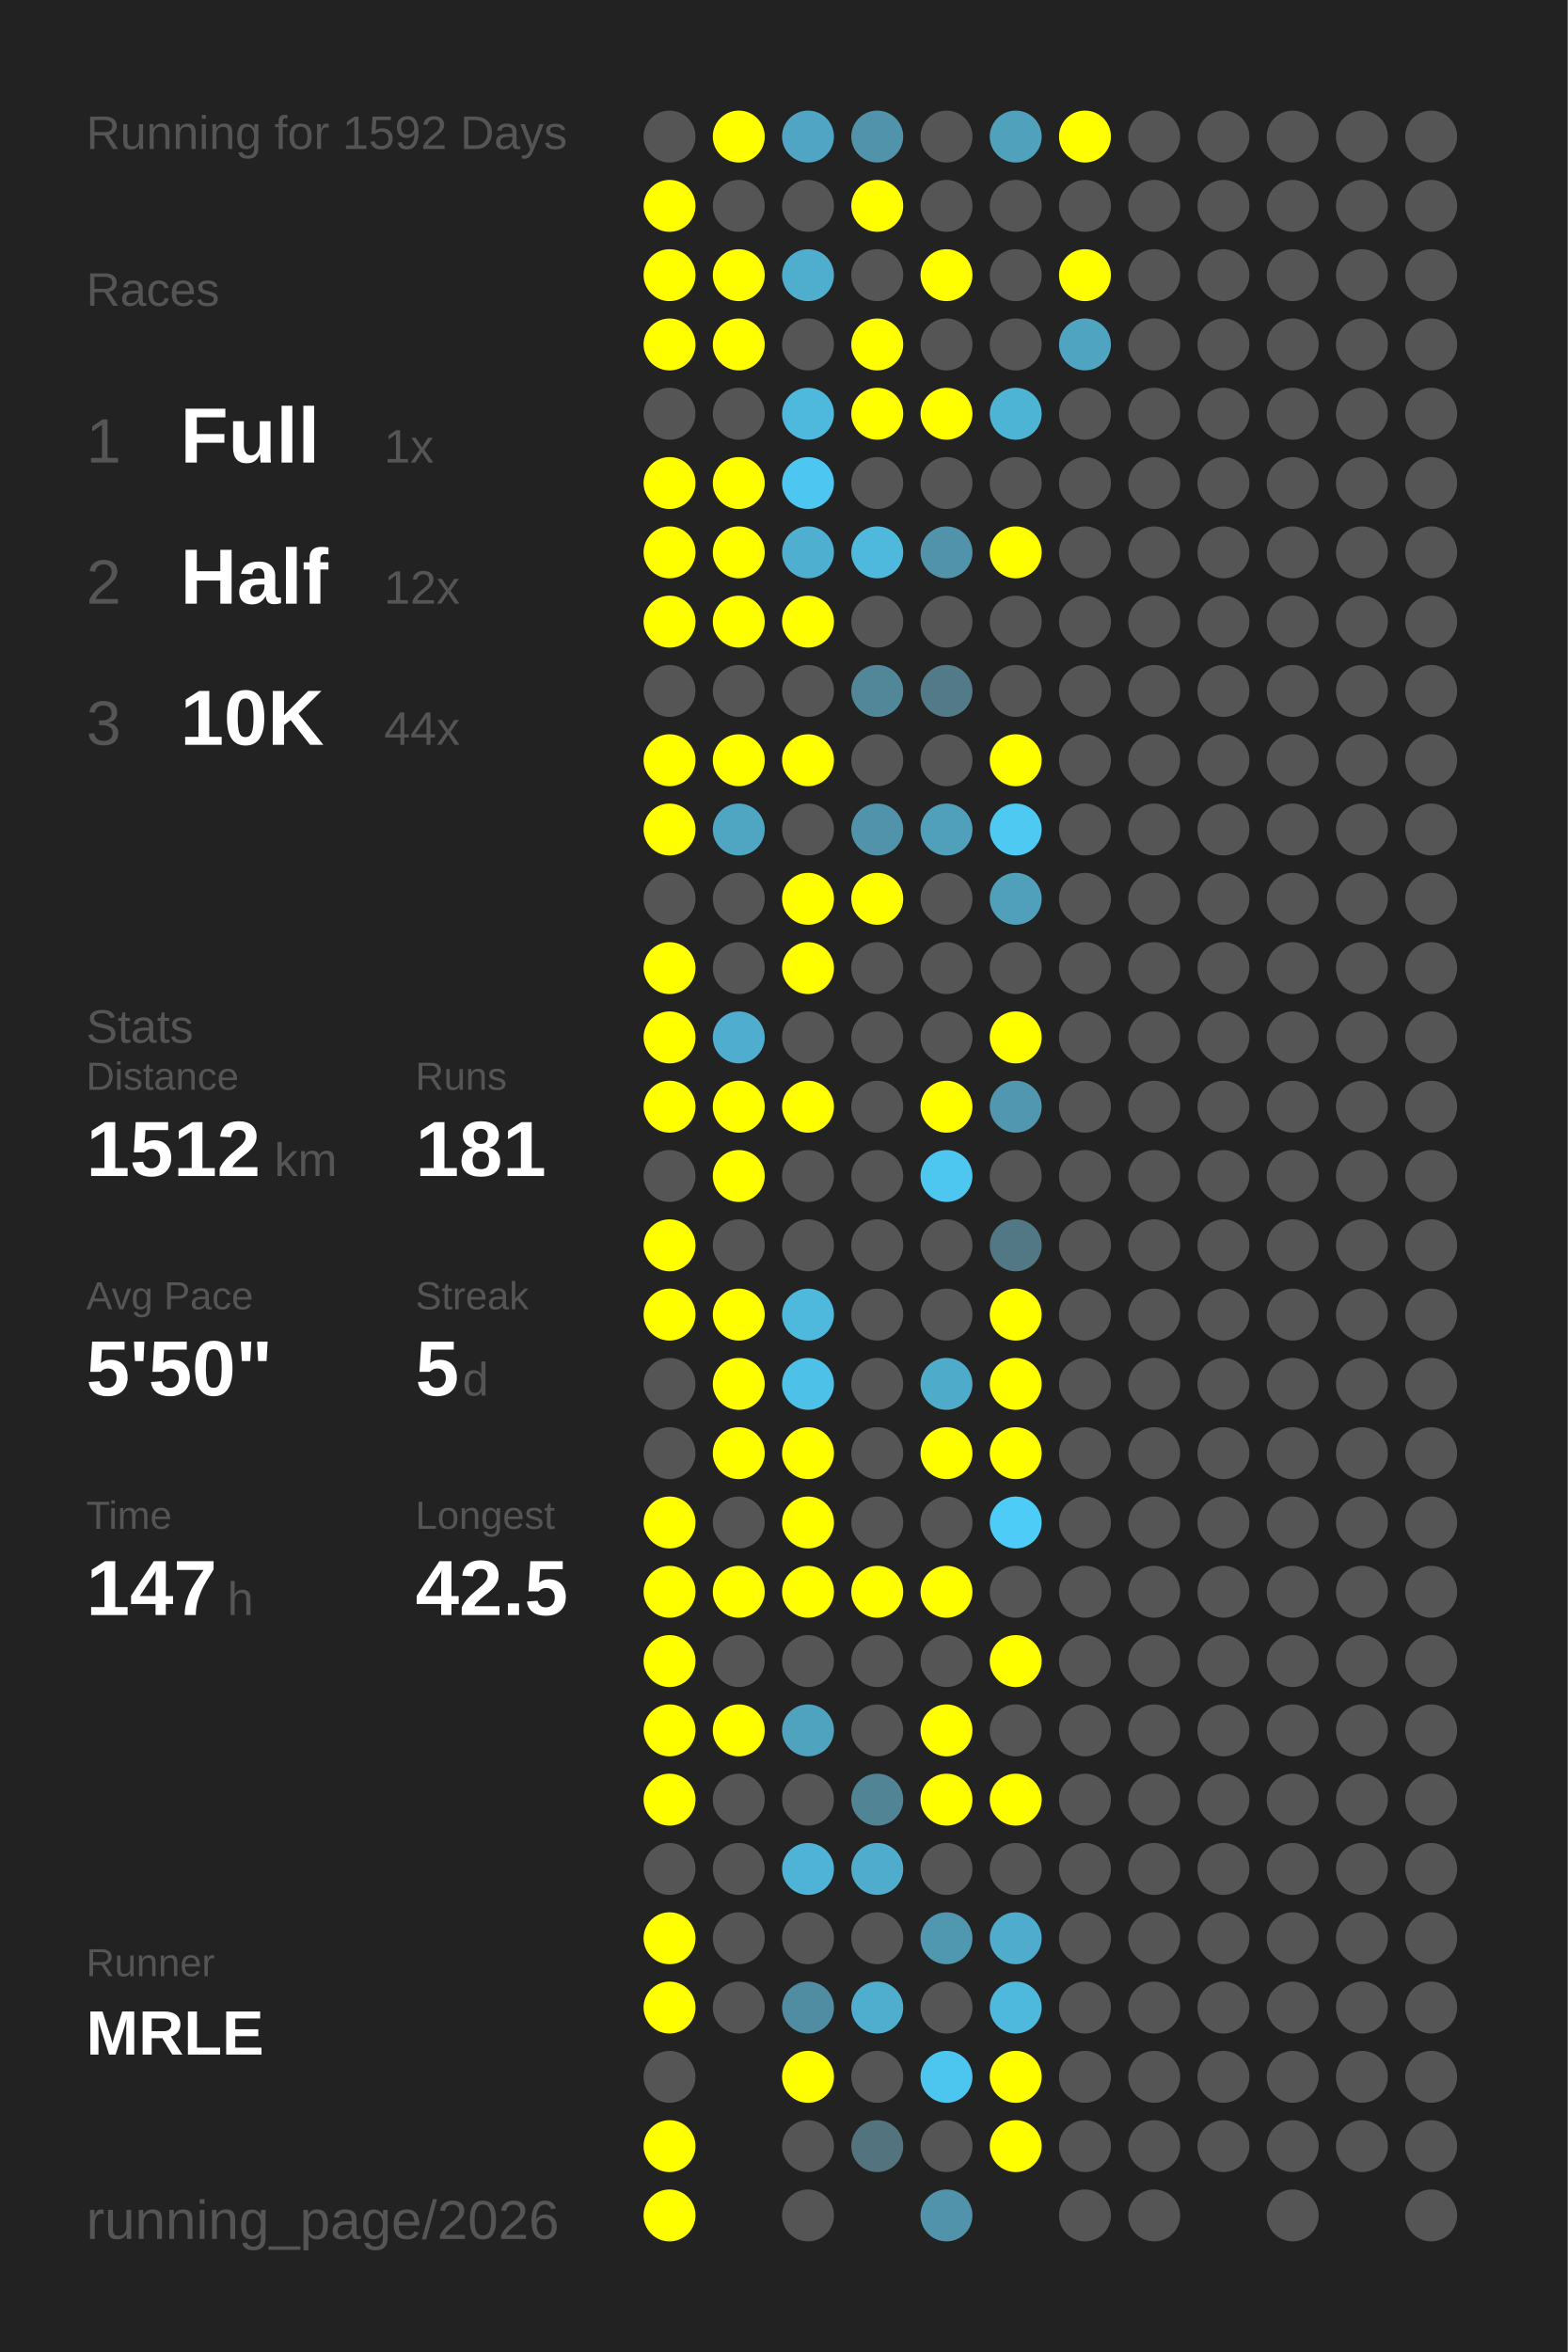
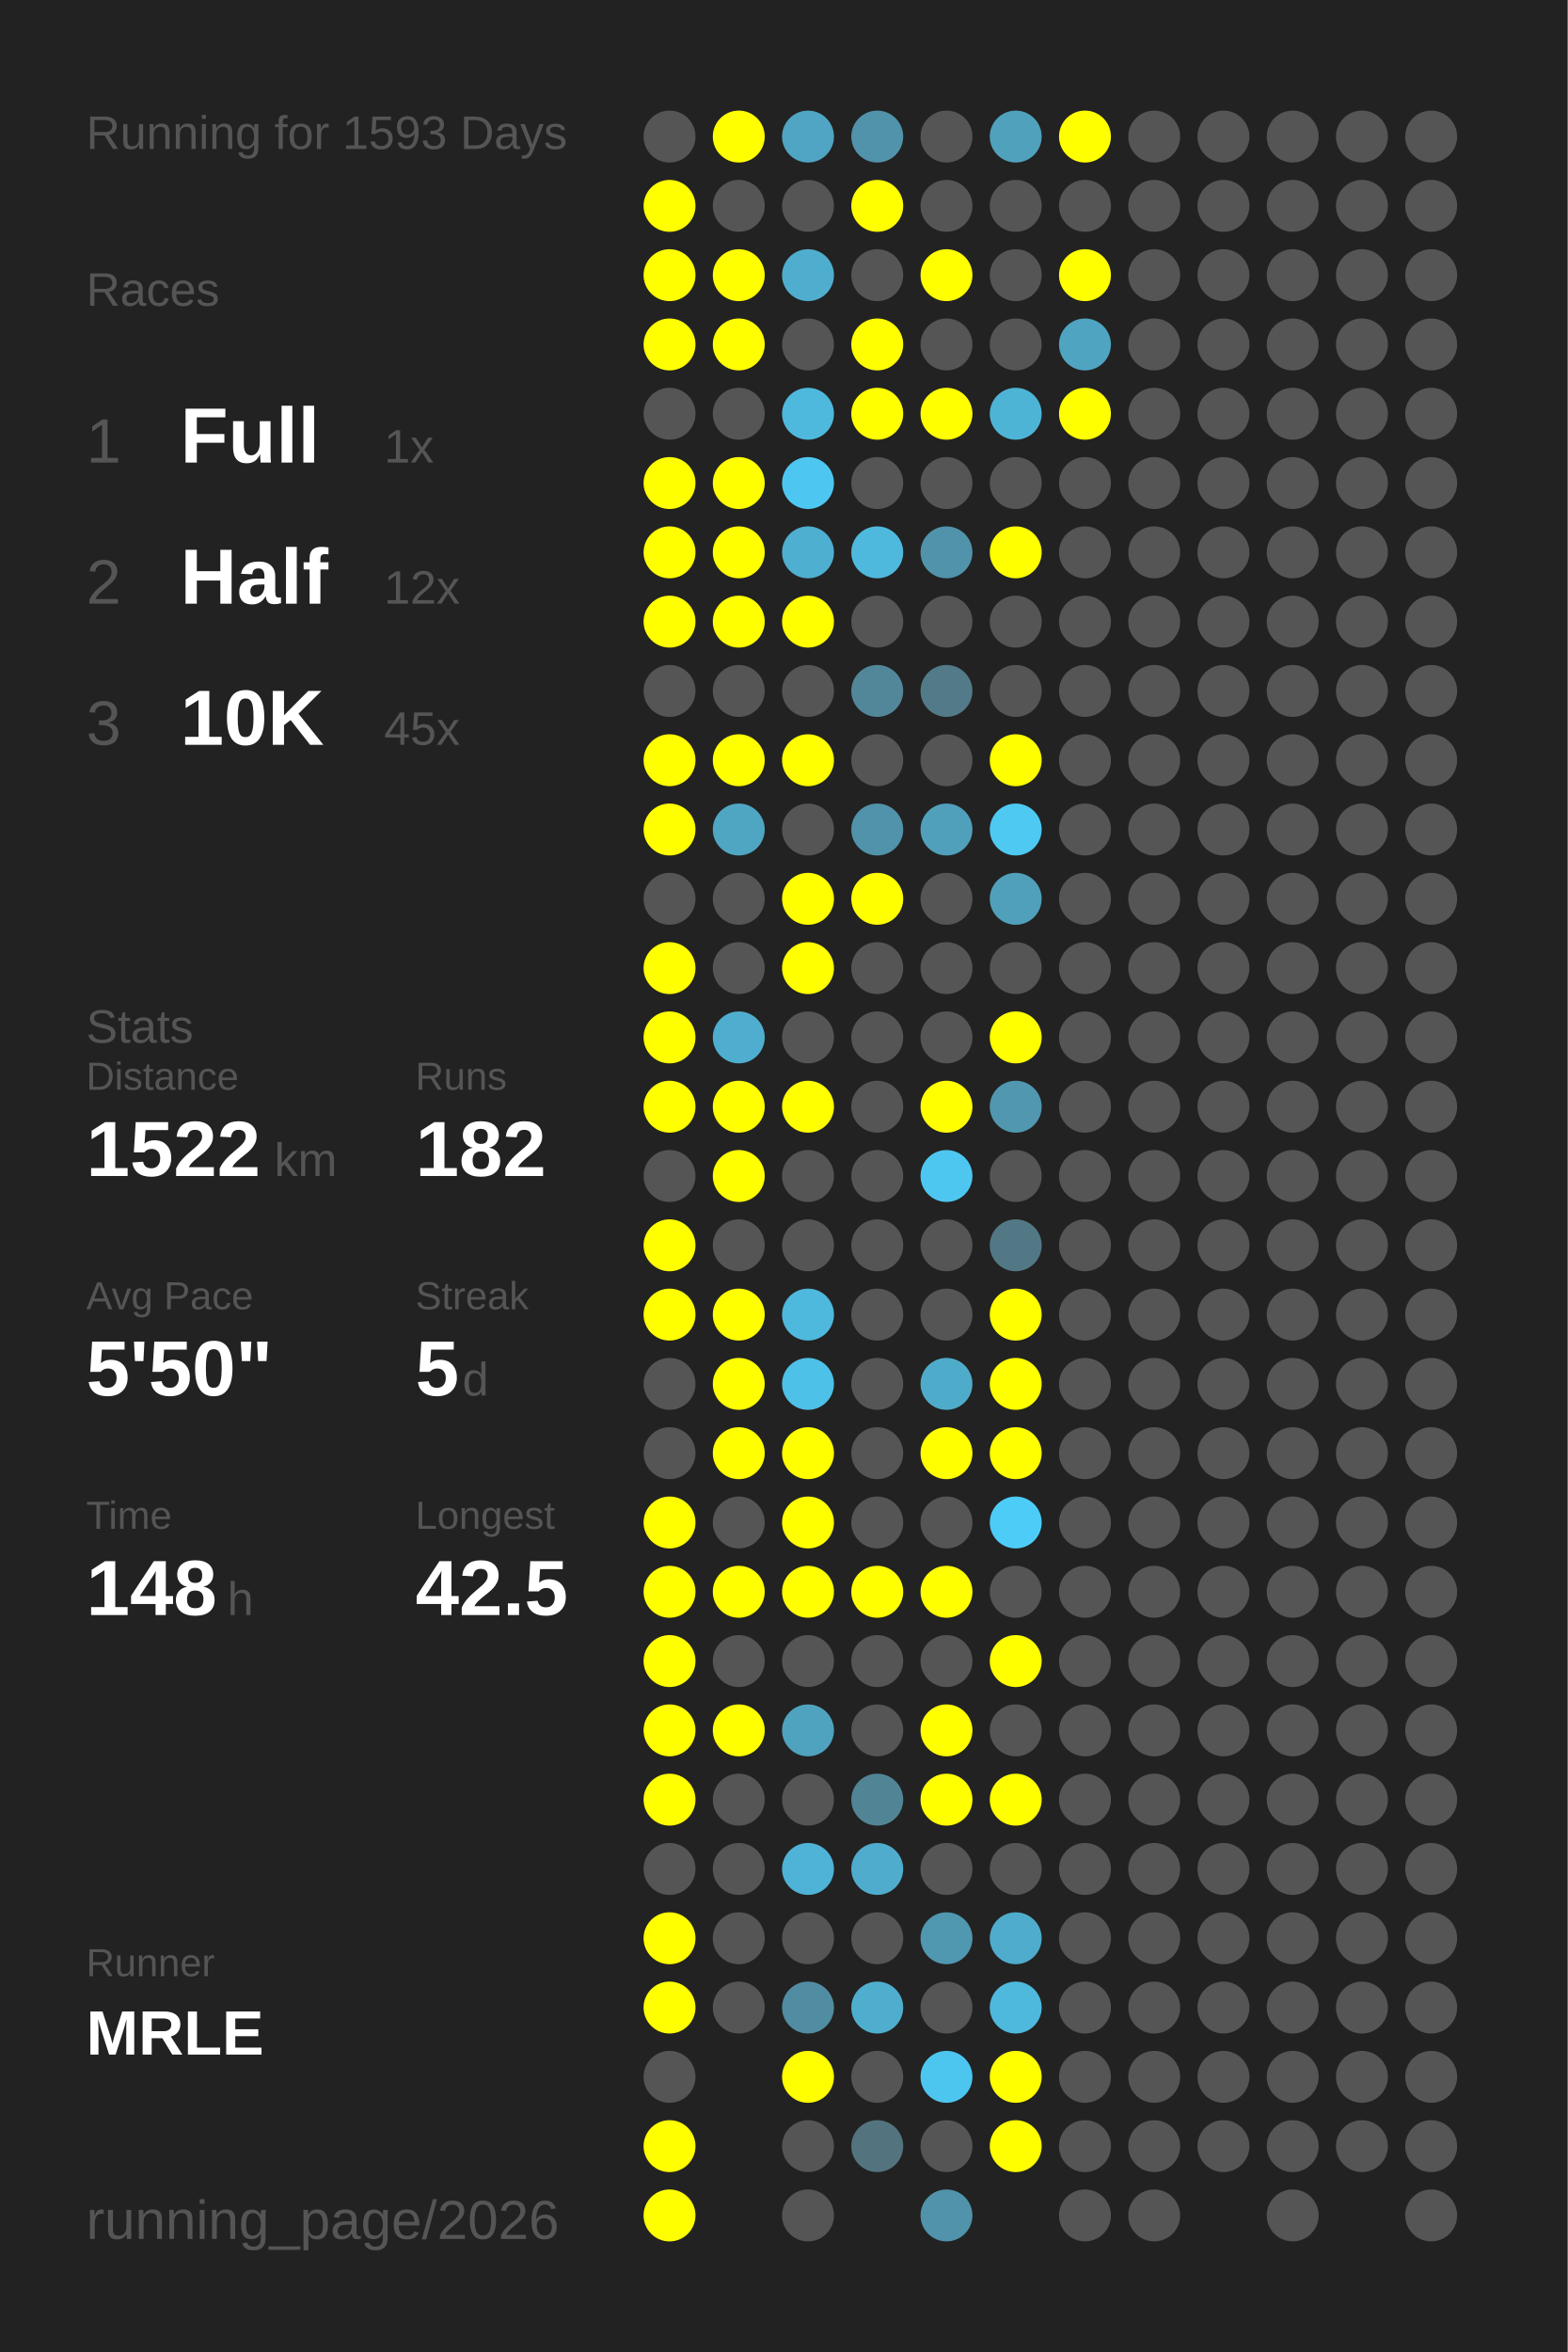
<svg xmlns="http://www.w3.org/2000/svg" baseProfile="full" height="300mm" version="1.1" viewBox="0,0,200,300" width="200mm">
  <defs />
  <rect fill="#222222" height="300" width="200" x="0" y="0" />
-   <text fill="#555555" style="font-size:6px; font-family:Arial;" x="11" y="19">Running for 1592 Days</text>
+   <text fill="#555555" style="font-size:6px; font-family:Arial;" x="11" y="19">Running for 1593 Days</text>
  <text fill="#555555" style="font-size:6px; font-family:Arial;" x="11" y="39">Races</text>
  <text fill="#555555" style="font-size:8px; font-family:Arial;" x="11" y="59">1</text>
  <text fill="#FFFFFF" style="font-size:10px; font-family:Arial; font-weight:bold;" x="23" y="59">Full</text>
  <text fill="#555555" style="font-size:6px; font-family:Arial;" x="49" y="59">1x</text>
  <text fill="#555555" style="font-size:8px; font-family:Arial;" x="11" y="77">2</text>
  <text fill="#FFFFFF" style="font-size:10px; font-family:Arial; font-weight:bold;" x="23" y="77">Half</text>
  <text fill="#555555" style="font-size:6px; font-family:Arial;" x="49" y="77">12x</text>
  <text fill="#555555" style="font-size:8px; font-family:Arial;" x="11" y="95">3</text>
  <text fill="#FFFFFF" style="font-size:10px; font-family:Arial; font-weight:bold;" x="23" y="95">10K</text>
-   <text fill="#555555" style="font-size:6px; font-family:Arial;" x="49" y="95">44x</text>
+   <text fill="#555555" style="font-size:6px; font-family:Arial;" x="49" y="95">45x</text>
  <text fill="#555555" style="font-size:6px; font-family:Arial;" x="11" y="133">Stats</text>
  <text fill="#555555" style="font-size:5px; font-family:Arial;" x="11" y="139">Distance</text>
-   <text fill="#FFFFFF" style="font-size:10px; font-family:Arial; font-weight:bold;" x="11" y="150">1512</text>
+   <text fill="#FFFFFF" style="font-size:10px; font-family:Arial; font-weight:bold;" x="11" y="150">1522</text>
  <text fill="#555555" style="font-size:6px; font-family:Arial;" x="35" y="150">km</text>
  <text fill="#555555" style="font-size:5px; font-family:Arial;" x="53" y="139">Runs</text>
-   <text fill="#FFFFFF" style="font-size:10px; font-family:Arial; font-weight:bold;" x="53" y="150">181</text>
+   <text fill="#FFFFFF" style="font-size:10px; font-family:Arial; font-weight:bold;" x="53" y="150">182</text>
  <text fill="#555555" style="font-size:5px; font-family:Arial;" x="11" y="167">Avg Pace</text>
  <text fill="#FFFFFF" style="font-size:10px; font-family:Arial; font-weight:bold;" x="11" y="178">5'50"</text>
  <text fill="#555555" style="font-size:5px; font-family:Arial;" x="53" y="167">Streak</text>
  <text fill="#FFFFFF" style="font-size:10px; font-family:Arial; font-weight:bold;" x="53" y="178">5</text>
  <text fill="#555555" style="font-size:6px; font-family:Arial;" x="59" y="178">d</text>
  <text fill="#555555" style="font-size:5px; font-family:Arial;" x="11" y="195">Time</text>
-   <text fill="#FFFFFF" style="font-size:10px; font-family:Arial; font-weight:bold;" x="11" y="206">147</text>
+   <text fill="#FFFFFF" style="font-size:10px; font-family:Arial; font-weight:bold;" x="11" y="206">148</text>
  <text fill="#555555" style="font-size:6px; font-family:Arial;" x="29" y="206">h</text>
  <text fill="#555555" style="font-size:5px; font-family:Arial;" x="53" y="195">Longest</text>
  <text fill="#FFFFFF" style="font-size:10px; font-family:Arial; font-weight:bold;" x="53" y="206">42.5</text>
  <text fill="#555555" style="font-size:5px; font-family:Arial;" x="11" y="252.065">Runner</text>
  <text fill="#FFFFFF" style="font-size:8px; font-family:Arial; font-weight:bold;" x="11" y="262.065">MRLE</text>
  <text fill="#555555" style="font-size:7px; font-family:Arial;" x="11" y="285.581">running_page/2026</text>
  <circle cx="85.417" cy="17.419" fill="#555555" r="3.312" />
  <circle cx="85.417" cy="26.258" fill="#FFFF00" r="3.312" />
  <circle cx="85.417" cy="35.097" fill="#FFFF00" r="3.312" />
  <circle cx="85.417" cy="43.935" fill="#FFFF00" r="3.312" />
  <circle cx="85.417" cy="52.774" fill="#555555" r="3.312" />
  <circle cx="85.417" cy="61.613" fill="#FFFF00" r="3.312" />
  <circle cx="85.417" cy="70.452" fill="#FFFF00" r="3.312" />
  <circle cx="85.417" cy="79.29" fill="#FFFF00" r="3.312" />
  <circle cx="85.417" cy="88.129" fill="#555555" r="3.312" />
  <circle cx="85.417" cy="96.968" fill="#FFFF00" r="3.312" />
  <circle cx="85.417" cy="105.806" fill="#FFFF00" r="3.312" />
  <circle cx="85.417" cy="114.645" fill="#555555" r="3.312" />
  <circle cx="85.417" cy="123.484" fill="#FFFF00" r="3.312" />
  <circle cx="85.417" cy="132.323" fill="#FFFF00" r="3.312" />
  <circle cx="85.417" cy="141.161" fill="#FFFF00" r="3.312" />
  <circle cx="85.417" cy="150" fill="#555555" r="3.312" />
  <circle cx="85.417" cy="158.839" fill="#FFFF00" r="3.312" />
  <circle cx="85.417" cy="167.677" fill="#FFFF00" r="3.312" />
  <circle cx="85.417" cy="176.516" fill="#555555" r="3.312" />
  <circle cx="85.417" cy="185.355" fill="#555555" r="3.312" />
  <circle cx="85.417" cy="194.194" fill="#FFFF00" r="3.312" />
  <circle cx="85.417" cy="203.032" fill="#FFFF00" r="3.312" />
  <circle cx="85.417" cy="211.871" fill="#FFFF00" r="3.312" />
  <circle cx="85.417" cy="220.71" fill="#FFFF00" r="3.312" />
  <circle cx="85.417" cy="229.548" fill="#FFFF00" r="3.312" />
  <circle cx="85.417" cy="238.387" fill="#555555" r="3.312" />
  <circle cx="85.417" cy="247.226" fill="#FFFF00" r="3.312" />
  <circle cx="85.417" cy="256.065" fill="#FFFF00" r="3.312" />
  <circle cx="85.417" cy="264.903" fill="#555555" r="3.312" />
  <circle cx="85.417" cy="273.742" fill="#FFFF00" r="3.312" />
  <circle cx="85.417" cy="282.581" fill="#FFFF00" r="3.312" />
  <circle cx="94.25" cy="17.419" fill="#FFFF00" r="3.312" />
  <circle cx="94.25" cy="26.258" fill="#555555" r="3.312" />
  <circle cx="94.25" cy="35.097" fill="#FFFF00" r="3.312" />
  <circle cx="94.25" cy="43.935" fill="#FFFF00" r="3.312" />
  <circle cx="94.25" cy="52.774" fill="#555555" r="3.312" />
  <circle cx="94.25" cy="61.613" fill="#FFFF00" r="3.312" />
  <circle cx="94.25" cy="70.452" fill="#FFFF00" r="3.312" />
  <circle cx="94.25" cy="79.29" fill="#FFFF00" r="3.312" />
  <circle cx="94.25" cy="88.129" fill="#555555" r="3.312" />
  <circle cx="94.25" cy="96.968" fill="#FFFF00" r="3.312" />
  <circle cx="94.25" cy="105.806" fill="#4fa6c3" r="3.312" />
  <circle cx="94.25" cy="114.645" fill="#555555" r="3.312" />
  <circle cx="94.25" cy="123.484" fill="#555555" r="3.312" />
  <circle cx="94.25" cy="132.323" fill="#4faecf" r="3.312" />
  <circle cx="94.25" cy="141.161" fill="#FFFF00" r="3.312" />
  <circle cx="94.25" cy="150" fill="#FFFF00" r="3.312" />
  <circle cx="94.25" cy="158.839" fill="#555555" r="3.312" />
  <circle cx="94.25" cy="167.677" fill="#FFFF00" r="3.312" />
  <circle cx="94.25" cy="176.516" fill="#FFFF00" r="3.312" />
  <circle cx="94.25" cy="185.355" fill="#FFFF00" r="3.312" />
  <circle cx="94.25" cy="194.194" fill="#555555" r="3.312" />
  <circle cx="94.25" cy="203.032" fill="#FFFF00" r="3.312" />
  <circle cx="94.25" cy="211.871" fill="#555555" r="3.312" />
  <circle cx="94.25" cy="220.71" fill="#FFFF00" r="3.312" />
  <circle cx="94.25" cy="229.548" fill="#555555" r="3.312" />
  <circle cx="94.25" cy="238.387" fill="#555555" r="3.312" />
  <circle cx="94.25" cy="247.226" fill="#555555" r="3.312" />
  <circle cx="94.25" cy="256.065" fill="#555555" r="3.312" />
  <circle cx="103.083" cy="17.419" fill="#4fa5c3" r="3.312" />
  <circle cx="103.083" cy="26.258" fill="#555555" r="3.312" />
  <circle cx="103.083" cy="35.097" fill="#4faece" r="3.312" />
  <circle cx="103.083" cy="43.935" fill="#555555" r="3.312" />
  <circle cx="103.083" cy="52.774" fill="#4eb9dd" r="3.312" />
  <circle cx="103.083" cy="61.613" fill="#4dc7f1" r="3.312" />
  <circle cx="103.083" cy="70.452" fill="#4fafd0" r="3.312" />
  <circle cx="103.083" cy="79.29" fill="#FFFF00" r="3.312" />
  <circle cx="103.083" cy="88.129" fill="#555555" r="3.312" />
  <circle cx="103.083" cy="96.968" fill="#FFFF00" r="3.312" />
  <circle cx="103.083" cy="105.806" fill="#555555" r="3.312" />
  <circle cx="103.083" cy="114.645" fill="#FFFF00" r="3.312" />
  <circle cx="103.083" cy="123.484" fill="#FFFF00" r="3.312" />
  <circle cx="103.083" cy="132.323" fill="#555555" r="3.312" />
  <circle cx="103.083" cy="141.161" fill="#FFFF00" r="3.312" />
  <circle cx="103.083" cy="150" fill="#555555" r="3.312" />
  <circle cx="103.083" cy="158.839" fill="#555555" r="3.312" />
  <circle cx="103.083" cy="167.677" fill="#4eb9dd" r="3.312" />
  <circle cx="103.083" cy="176.516" fill="#4ec1e8" r="3.312" />
  <circle cx="103.083" cy="185.355" fill="#FFFF00" r="3.312" />
  <circle cx="103.083" cy="194.194" fill="#FFFF00" r="3.312" />
  <circle cx="103.083" cy="203.032" fill="#FFFF00" r="3.312" />
  <circle cx="103.083" cy="211.871" fill="#555555" r="3.312" />
  <circle cx="103.083" cy="220.71" fill="#4fa3bf" r="3.312" />
  <circle cx="103.083" cy="229.548" fill="#555555" r="3.312" />
  <circle cx="103.083" cy="238.387" fill="#4eb3d6" r="3.312" />
  <circle cx="103.083" cy="247.226" fill="#555555" r="3.312" />
  <circle cx="103.083" cy="256.065" fill="#518da2" r="3.312" />
  <circle cx="103.083" cy="264.903" fill="#FFFF00" r="3.312" />
  <circle cx="103.083" cy="273.742" fill="#555555" r="3.312" />
  <circle cx="103.083" cy="282.581" fill="#555555" r="3.312" />
  <circle cx="111.917" cy="17.419" fill="#5093aa" r="3.312" />
  <circle cx="111.917" cy="26.258" fill="#FFFF00" r="3.312" />
  <circle cx="111.917" cy="35.097" fill="#555555" r="3.312" />
  <circle cx="111.917" cy="43.935" fill="#FFFF00" r="3.312" />
  <circle cx="111.917" cy="52.774" fill="#FFFF00" r="3.312" />
  <circle cx="111.917" cy="61.613" fill="#555555" r="3.312" />
  <circle cx="111.917" cy="70.452" fill="#4eb9dd" r="3.312" />
  <circle cx="111.917" cy="79.29" fill="#555555" r="3.312" />
  <circle cx="111.917" cy="88.129" fill="#518799" r="3.312" />
  <circle cx="111.917" cy="96.968" fill="#555555" r="3.312" />
  <circle cx="111.917" cy="105.806" fill="#5093aa" r="3.312" />
  <circle cx="111.917" cy="114.645" fill="#FFFF00" r="3.312" />
  <circle cx="111.917" cy="123.484" fill="#555555" r="3.312" />
  <circle cx="111.917" cy="132.323" fill="#555555" r="3.312" />
  <circle cx="111.917" cy="141.161" fill="#555555" r="3.312" />
  <circle cx="111.917" cy="150" fill="#555555" r="3.312" />
  <circle cx="111.917" cy="158.839" fill="#555555" r="3.312" />
  <circle cx="111.917" cy="167.677" fill="#555555" r="3.312" />
  <circle cx="111.917" cy="176.516" fill="#555555" r="3.312" />
  <circle cx="111.917" cy="185.355" fill="#555555" r="3.312" />
  <circle cx="111.917" cy="194.194" fill="#555555" r="3.312" />
  <circle cx="111.917" cy="203.032" fill="#FFFF00" r="3.312" />
  <circle cx="111.917" cy="211.871" fill="#555555" r="3.312" />
  <circle cx="111.917" cy="220.71" fill="#555555" r="3.312" />
  <circle cx="111.917" cy="229.548" fill="#518596" r="3.312" />
  <circle cx="111.917" cy="238.387" fill="#4faccc" r="3.312" />
  <circle cx="111.917" cy="247.226" fill="#555555" r="3.312" />
  <circle cx="111.917" cy="256.065" fill="#4faece" r="3.312" />
  <circle cx="111.917" cy="264.903" fill="#555555" r="3.312" />
  <circle cx="111.917" cy="273.742" fill="#53737f" r="3.312" />
  <circle cx="120.75" cy="17.419" fill="#555555" r="3.312" />
  <circle cx="120.75" cy="26.258" fill="#555555" r="3.312" />
  <circle cx="120.75" cy="35.097" fill="#FFFF00" r="3.312" />
  <circle cx="120.75" cy="43.935" fill="#555555" r="3.312" />
  <circle cx="120.75" cy="52.774" fill="#FFFF00" r="3.312" />
  <circle cx="120.75" cy="61.613" fill="#555555" r="3.312" />
  <circle cx="120.75" cy="70.452" fill="#5093aa" r="3.312" />
  <circle cx="120.75" cy="79.29" fill="#555555" r="3.312" />
  <circle cx="120.75" cy="88.129" fill="#527a88" r="3.312" />
  <circle cx="120.75" cy="96.968" fill="#555555" r="3.312" />
  <circle cx="120.75" cy="105.806" fill="#50a0bb" r="3.312" />
  <circle cx="120.75" cy="114.645" fill="#555555" r="3.312" />
  <circle cx="120.75" cy="123.484" fill="#555555" r="3.312" />
  <circle cx="120.75" cy="132.323" fill="#555555" r="3.312" />
  <circle cx="120.75" cy="141.161" fill="#FFFF00" r="3.312" />
  <circle cx="120.75" cy="150" fill="#4dc7f0" r="3.312" />
  <circle cx="120.75" cy="158.839" fill="#555555" r="3.312" />
  <circle cx="120.75" cy="167.677" fill="#555555" r="3.312" />
  <circle cx="120.75" cy="176.516" fill="#4fabca" r="3.312" />
  <circle cx="120.75" cy="185.355" fill="#FFFF00" r="3.312" />
  <circle cx="120.75" cy="194.194" fill="#555555" r="3.312" />
  <circle cx="120.75" cy="203.032" fill="#FFFF00" r="3.312" />
  <circle cx="120.75" cy="211.871" fill="#555555" r="3.312" />
  <circle cx="120.75" cy="220.71" fill="#FFFF00" r="3.312" />
  <circle cx="120.75" cy="229.548" fill="#FFFF00" r="3.312" />
  <circle cx="120.75" cy="238.387" fill="#555555" r="3.312" />
  <circle cx="120.75" cy="247.226" fill="#5097b0" r="3.312" />
  <circle cx="120.75" cy="256.065" fill="#555555" r="3.312" />
  <circle cx="120.75" cy="264.903" fill="#4dc6ef" r="3.312" />
  <circle cx="120.75" cy="273.742" fill="#555555" r="3.312" />
  <circle cx="120.75" cy="282.581" fill="#5093aa" r="3.312" />
  <circle cx="129.583" cy="17.419" fill="#50a1bc" r="3.312" />
  <circle cx="129.583" cy="26.258" fill="#555555" r="3.312" />
  <circle cx="129.583" cy="35.097" fill="#555555" r="3.312" />
  <circle cx="129.583" cy="43.935" fill="#555555" r="3.312" />
  <circle cx="129.583" cy="52.774" fill="#4eb4d6" r="3.312" />
  <circle cx="129.583" cy="61.613" fill="#555555" r="3.312" />
  <circle cx="129.583" cy="70.452" fill="#FFFF00" r="3.312" />
  <circle cx="129.583" cy="79.29" fill="#555555" r="3.312" />
  <circle cx="129.583" cy="88.129" fill="#555555" r="3.312" />
  <circle cx="129.583" cy="96.968" fill="#FFFF00" r="3.312" />
  <circle cx="129.583" cy="105.806" fill="#4dc9f2" r="3.312" />
  <circle cx="129.583" cy="114.645" fill="#50a0bb" r="3.312" />
  <circle cx="129.583" cy="123.484" fill="#555555" r="3.312" />
  <circle cx="129.583" cy="132.323" fill="#FFFF00" r="3.312" />
  <circle cx="129.583" cy="141.161" fill="#5097af" r="3.312" />
  <circle cx="129.583" cy="150" fill="#555555" r="3.312" />
  <circle cx="129.583" cy="158.839" fill="#527885" r="3.312" />
  <circle cx="129.583" cy="167.677" fill="#FFFF00" r="3.312" />
  <circle cx="129.583" cy="176.516" fill="#FFFF00" r="3.312" />
  <circle cx="129.583" cy="185.355" fill="#FFFF00" r="3.312" />
  <circle cx="129.583" cy="194.194" fill="#4dccf8" r="3.312" />
  <circle cx="129.583" cy="203.032" fill="#555555" r="3.312" />
  <circle cx="129.583" cy="211.871" fill="#FFFF00" r="3.312" />
  <circle cx="129.583" cy="220.71" fill="#555555" r="3.312" />
  <circle cx="129.583" cy="229.548" fill="#FFFF00" r="3.312" />
  <circle cx="129.583" cy="238.387" fill="#555555" r="3.312" />
  <circle cx="129.583" cy="247.226" fill="#4faccc" r="3.312" />
  <circle cx="129.583" cy="256.065" fill="#4eb9dd" r="3.312" />
  <circle cx="129.583" cy="264.903" fill="#FFFF00" r="3.312" />
  <circle cx="129.583" cy="273.742" fill="#FFFF00" r="3.312" />
  <circle cx="138.417" cy="17.419" fill="#FFFF00" r="3.312" />
  <circle cx="138.417" cy="26.258" fill="#555555" r="3.312" />
  <circle cx="138.417" cy="35.097" fill="#FFFF00" r="3.312" />
  <circle cx="138.417" cy="43.935" fill="#4fa4c1" r="3.312" />
-   <circle cx="138.417" cy="52.774" fill="#555555" r="3.312" />
+   <circle cx="138.417" cy="52.774" fill="#FFFF00" r="3.312" />
  <circle cx="138.417" cy="61.613" fill="#555555" r="3.312" />
  <circle cx="138.417" cy="70.452" fill="#555555" r="3.312" />
  <circle cx="138.417" cy="79.29" fill="#555555" r="3.312" />
  <circle cx="138.417" cy="88.129" fill="#555555" r="3.312" />
  <circle cx="138.417" cy="96.968" fill="#555555" r="3.312" />
  <circle cx="138.417" cy="105.806" fill="#555555" r="3.312" />
  <circle cx="138.417" cy="114.645" fill="#555555" r="3.312" />
  <circle cx="138.417" cy="123.484" fill="#555555" r="3.312" />
  <circle cx="138.417" cy="132.323" fill="#555555" r="3.312" />
  <circle cx="138.417" cy="141.161" fill="#555555" r="3.312" />
  <circle cx="138.417" cy="150" fill="#555555" r="3.312" />
  <circle cx="138.417" cy="158.839" fill="#555555" r="3.312" />
  <circle cx="138.417" cy="167.677" fill="#555555" r="3.312" />
  <circle cx="138.417" cy="176.516" fill="#555555" r="3.312" />
  <circle cx="138.417" cy="185.355" fill="#555555" r="3.312" />
  <circle cx="138.417" cy="194.194" fill="#555555" r="3.312" />
  <circle cx="138.417" cy="203.032" fill="#555555" r="3.312" />
  <circle cx="138.417" cy="211.871" fill="#555555" r="3.312" />
  <circle cx="138.417" cy="220.71" fill="#555555" r="3.312" />
  <circle cx="138.417" cy="229.548" fill="#555555" r="3.312" />
  <circle cx="138.417" cy="238.387" fill="#555555" r="3.312" />
  <circle cx="138.417" cy="247.226" fill="#555555" r="3.312" />
  <circle cx="138.417" cy="256.065" fill="#555555" r="3.312" />
  <circle cx="138.417" cy="264.903" fill="#555555" r="3.312" />
  <circle cx="138.417" cy="273.742" fill="#555555" r="3.312" />
  <circle cx="138.417" cy="282.581" fill="#555555" r="3.312" />
  <circle cx="147.25" cy="17.419" fill="#555555" r="3.312" />
  <circle cx="147.25" cy="26.258" fill="#555555" r="3.312" />
  <circle cx="147.25" cy="35.097" fill="#555555" r="3.312" />
  <circle cx="147.25" cy="43.935" fill="#555555" r="3.312" />
  <circle cx="147.25" cy="52.774" fill="#555555" r="3.312" />
  <circle cx="147.25" cy="61.613" fill="#555555" r="3.312" />
  <circle cx="147.25" cy="70.452" fill="#555555" r="3.312" />
  <circle cx="147.25" cy="79.29" fill="#555555" r="3.312" />
  <circle cx="147.25" cy="88.129" fill="#555555" r="3.312" />
  <circle cx="147.25" cy="96.968" fill="#555555" r="3.312" />
  <circle cx="147.25" cy="105.806" fill="#555555" r="3.312" />
  <circle cx="147.25" cy="114.645" fill="#555555" r="3.312" />
  <circle cx="147.25" cy="123.484" fill="#555555" r="3.312" />
  <circle cx="147.25" cy="132.323" fill="#555555" r="3.312" />
  <circle cx="147.25" cy="141.161" fill="#555555" r="3.312" />
  <circle cx="147.25" cy="150" fill="#555555" r="3.312" />
  <circle cx="147.25" cy="158.839" fill="#555555" r="3.312" />
  <circle cx="147.25" cy="167.677" fill="#555555" r="3.312" />
  <circle cx="147.25" cy="176.516" fill="#555555" r="3.312" />
  <circle cx="147.25" cy="185.355" fill="#555555" r="3.312" />
  <circle cx="147.25" cy="194.194" fill="#555555" r="3.312" />
  <circle cx="147.25" cy="203.032" fill="#555555" r="3.312" />
  <circle cx="147.25" cy="211.871" fill="#555555" r="3.312" />
  <circle cx="147.25" cy="220.71" fill="#555555" r="3.312" />
  <circle cx="147.25" cy="229.548" fill="#555555" r="3.312" />
  <circle cx="147.25" cy="238.387" fill="#555555" r="3.312" />
  <circle cx="147.25" cy="247.226" fill="#555555" r="3.312" />
  <circle cx="147.25" cy="256.065" fill="#555555" r="3.312" />
  <circle cx="147.25" cy="264.903" fill="#555555" r="3.312" />
  <circle cx="147.25" cy="273.742" fill="#555555" r="3.312" />
  <circle cx="147.25" cy="282.581" fill="#555555" r="3.312" />
  <circle cx="156.083" cy="17.419" fill="#555555" r="3.312" />
  <circle cx="156.083" cy="26.258" fill="#555555" r="3.312" />
  <circle cx="156.083" cy="35.097" fill="#555555" r="3.312" />
  <circle cx="156.083" cy="43.935" fill="#555555" r="3.312" />
  <circle cx="156.083" cy="52.774" fill="#555555" r="3.312" />
  <circle cx="156.083" cy="61.613" fill="#555555" r="3.312" />
  <circle cx="156.083" cy="70.452" fill="#555555" r="3.312" />
  <circle cx="156.083" cy="79.29" fill="#555555" r="3.312" />
  <circle cx="156.083" cy="88.129" fill="#555555" r="3.312" />
  <circle cx="156.083" cy="96.968" fill="#555555" r="3.312" />
  <circle cx="156.083" cy="105.806" fill="#555555" r="3.312" />
  <circle cx="156.083" cy="114.645" fill="#555555" r="3.312" />
  <circle cx="156.083" cy="123.484" fill="#555555" r="3.312" />
  <circle cx="156.083" cy="132.323" fill="#555555" r="3.312" />
  <circle cx="156.083" cy="141.161" fill="#555555" r="3.312" />
  <circle cx="156.083" cy="150" fill="#555555" r="3.312" />
  <circle cx="156.083" cy="158.839" fill="#555555" r="3.312" />
  <circle cx="156.083" cy="167.677" fill="#555555" r="3.312" />
  <circle cx="156.083" cy="176.516" fill="#555555" r="3.312" />
  <circle cx="156.083" cy="185.355" fill="#555555" r="3.312" />
  <circle cx="156.083" cy="194.194" fill="#555555" r="3.312" />
  <circle cx="156.083" cy="203.032" fill="#555555" r="3.312" />
  <circle cx="156.083" cy="211.871" fill="#555555" r="3.312" />
  <circle cx="156.083" cy="220.71" fill="#555555" r="3.312" />
  <circle cx="156.083" cy="229.548" fill="#555555" r="3.312" />
  <circle cx="156.083" cy="238.387" fill="#555555" r="3.312" />
  <circle cx="156.083" cy="247.226" fill="#555555" r="3.312" />
  <circle cx="156.083" cy="256.065" fill="#555555" r="3.312" />
  <circle cx="156.083" cy="264.903" fill="#555555" r="3.312" />
  <circle cx="156.083" cy="273.742" fill="#555555" r="3.312" />
  <circle cx="164.917" cy="17.419" fill="#555555" r="3.312" />
  <circle cx="164.917" cy="26.258" fill="#555555" r="3.312" />
  <circle cx="164.917" cy="35.097" fill="#555555" r="3.312" />
  <circle cx="164.917" cy="43.935" fill="#555555" r="3.312" />
  <circle cx="164.917" cy="52.774" fill="#555555" r="3.312" />
  <circle cx="164.917" cy="61.613" fill="#555555" r="3.312" />
  <circle cx="164.917" cy="70.452" fill="#555555" r="3.312" />
  <circle cx="164.917" cy="79.29" fill="#555555" r="3.312" />
  <circle cx="164.917" cy="88.129" fill="#555555" r="3.312" />
  <circle cx="164.917" cy="96.968" fill="#555555" r="3.312" />
  <circle cx="164.917" cy="105.806" fill="#555555" r="3.312" />
  <circle cx="164.917" cy="114.645" fill="#555555" r="3.312" />
  <circle cx="164.917" cy="123.484" fill="#555555" r="3.312" />
  <circle cx="164.917" cy="132.323" fill="#555555" r="3.312" />
  <circle cx="164.917" cy="141.161" fill="#555555" r="3.312" />
  <circle cx="164.917" cy="150" fill="#555555" r="3.312" />
  <circle cx="164.917" cy="158.839" fill="#555555" r="3.312" />
  <circle cx="164.917" cy="167.677" fill="#555555" r="3.312" />
  <circle cx="164.917" cy="176.516" fill="#555555" r="3.312" />
  <circle cx="164.917" cy="185.355" fill="#555555" r="3.312" />
  <circle cx="164.917" cy="194.194" fill="#555555" r="3.312" />
  <circle cx="164.917" cy="203.032" fill="#555555" r="3.312" />
  <circle cx="164.917" cy="211.871" fill="#555555" r="3.312" />
  <circle cx="164.917" cy="220.71" fill="#555555" r="3.312" />
  <circle cx="164.917" cy="229.548" fill="#555555" r="3.312" />
  <circle cx="164.917" cy="238.387" fill="#555555" r="3.312" />
  <circle cx="164.917" cy="247.226" fill="#555555" r="3.312" />
  <circle cx="164.917" cy="256.065" fill="#555555" r="3.312" />
  <circle cx="164.917" cy="264.903" fill="#555555" r="3.312" />
  <circle cx="164.917" cy="273.742" fill="#555555" r="3.312" />
  <circle cx="164.917" cy="282.581" fill="#555555" r="3.312" />
  <circle cx="173.75" cy="17.419" fill="#555555" r="3.312" />
  <circle cx="173.75" cy="26.258" fill="#555555" r="3.312" />
  <circle cx="173.75" cy="35.097" fill="#555555" r="3.312" />
  <circle cx="173.75" cy="43.935" fill="#555555" r="3.312" />
  <circle cx="173.75" cy="52.774" fill="#555555" r="3.312" />
  <circle cx="173.75" cy="61.613" fill="#555555" r="3.312" />
  <circle cx="173.75" cy="70.452" fill="#555555" r="3.312" />
  <circle cx="173.75" cy="79.29" fill="#555555" r="3.312" />
  <circle cx="173.75" cy="88.129" fill="#555555" r="3.312" />
  <circle cx="173.75" cy="96.968" fill="#555555" r="3.312" />
  <circle cx="173.75" cy="105.806" fill="#555555" r="3.312" />
  <circle cx="173.75" cy="114.645" fill="#555555" r="3.312" />
  <circle cx="173.75" cy="123.484" fill="#555555" r="3.312" />
  <circle cx="173.75" cy="132.323" fill="#555555" r="3.312" />
  <circle cx="173.75" cy="141.161" fill="#555555" r="3.312" />
  <circle cx="173.75" cy="150" fill="#555555" r="3.312" />
  <circle cx="173.75" cy="158.839" fill="#555555" r="3.312" />
  <circle cx="173.75" cy="167.677" fill="#555555" r="3.312" />
  <circle cx="173.75" cy="176.516" fill="#555555" r="3.312" />
  <circle cx="173.75" cy="185.355" fill="#555555" r="3.312" />
  <circle cx="173.75" cy="194.194" fill="#555555" r="3.312" />
  <circle cx="173.75" cy="203.032" fill="#555555" r="3.312" />
  <circle cx="173.75" cy="211.871" fill="#555555" r="3.312" />
  <circle cx="173.75" cy="220.71" fill="#555555" r="3.312" />
  <circle cx="173.75" cy="229.548" fill="#555555" r="3.312" />
  <circle cx="173.75" cy="238.387" fill="#555555" r="3.312" />
  <circle cx="173.75" cy="247.226" fill="#555555" r="3.312" />
  <circle cx="173.75" cy="256.065" fill="#555555" r="3.312" />
  <circle cx="173.75" cy="264.903" fill="#555555" r="3.312" />
  <circle cx="173.75" cy="273.742" fill="#555555" r="3.312" />
  <circle cx="182.583" cy="17.419" fill="#555555" r="3.312" />
  <circle cx="182.583" cy="26.258" fill="#555555" r="3.312" />
  <circle cx="182.583" cy="35.097" fill="#555555" r="3.312" />
  <circle cx="182.583" cy="43.935" fill="#555555" r="3.312" />
  <circle cx="182.583" cy="52.774" fill="#555555" r="3.312" />
  <circle cx="182.583" cy="61.613" fill="#555555" r="3.312" />
  <circle cx="182.583" cy="70.452" fill="#555555" r="3.312" />
  <circle cx="182.583" cy="79.29" fill="#555555" r="3.312" />
  <circle cx="182.583" cy="88.129" fill="#555555" r="3.312" />
  <circle cx="182.583" cy="96.968" fill="#555555" r="3.312" />
  <circle cx="182.583" cy="105.806" fill="#555555" r="3.312" />
  <circle cx="182.583" cy="114.645" fill="#555555" r="3.312" />
  <circle cx="182.583" cy="123.484" fill="#555555" r="3.312" />
  <circle cx="182.583" cy="132.323" fill="#555555" r="3.312" />
  <circle cx="182.583" cy="141.161" fill="#555555" r="3.312" />
  <circle cx="182.583" cy="150" fill="#555555" r="3.312" />
  <circle cx="182.583" cy="158.839" fill="#555555" r="3.312" />
  <circle cx="182.583" cy="167.677" fill="#555555" r="3.312" />
  <circle cx="182.583" cy="176.516" fill="#555555" r="3.312" />
  <circle cx="182.583" cy="185.355" fill="#555555" r="3.312" />
  <circle cx="182.583" cy="194.194" fill="#555555" r="3.312" />
  <circle cx="182.583" cy="203.032" fill="#555555" r="3.312" />
  <circle cx="182.583" cy="211.871" fill="#555555" r="3.312" />
  <circle cx="182.583" cy="220.71" fill="#555555" r="3.312" />
  <circle cx="182.583" cy="229.548" fill="#555555" r="3.312" />
  <circle cx="182.583" cy="238.387" fill="#555555" r="3.312" />
  <circle cx="182.583" cy="247.226" fill="#555555" r="3.312" />
  <circle cx="182.583" cy="256.065" fill="#555555" r="3.312" />
  <circle cx="182.583" cy="264.903" fill="#555555" r="3.312" />
  <circle cx="182.583" cy="273.742" fill="#555555" r="3.312" />
  <circle cx="182.583" cy="282.581" fill="#555555" r="3.312" />
</svg>
